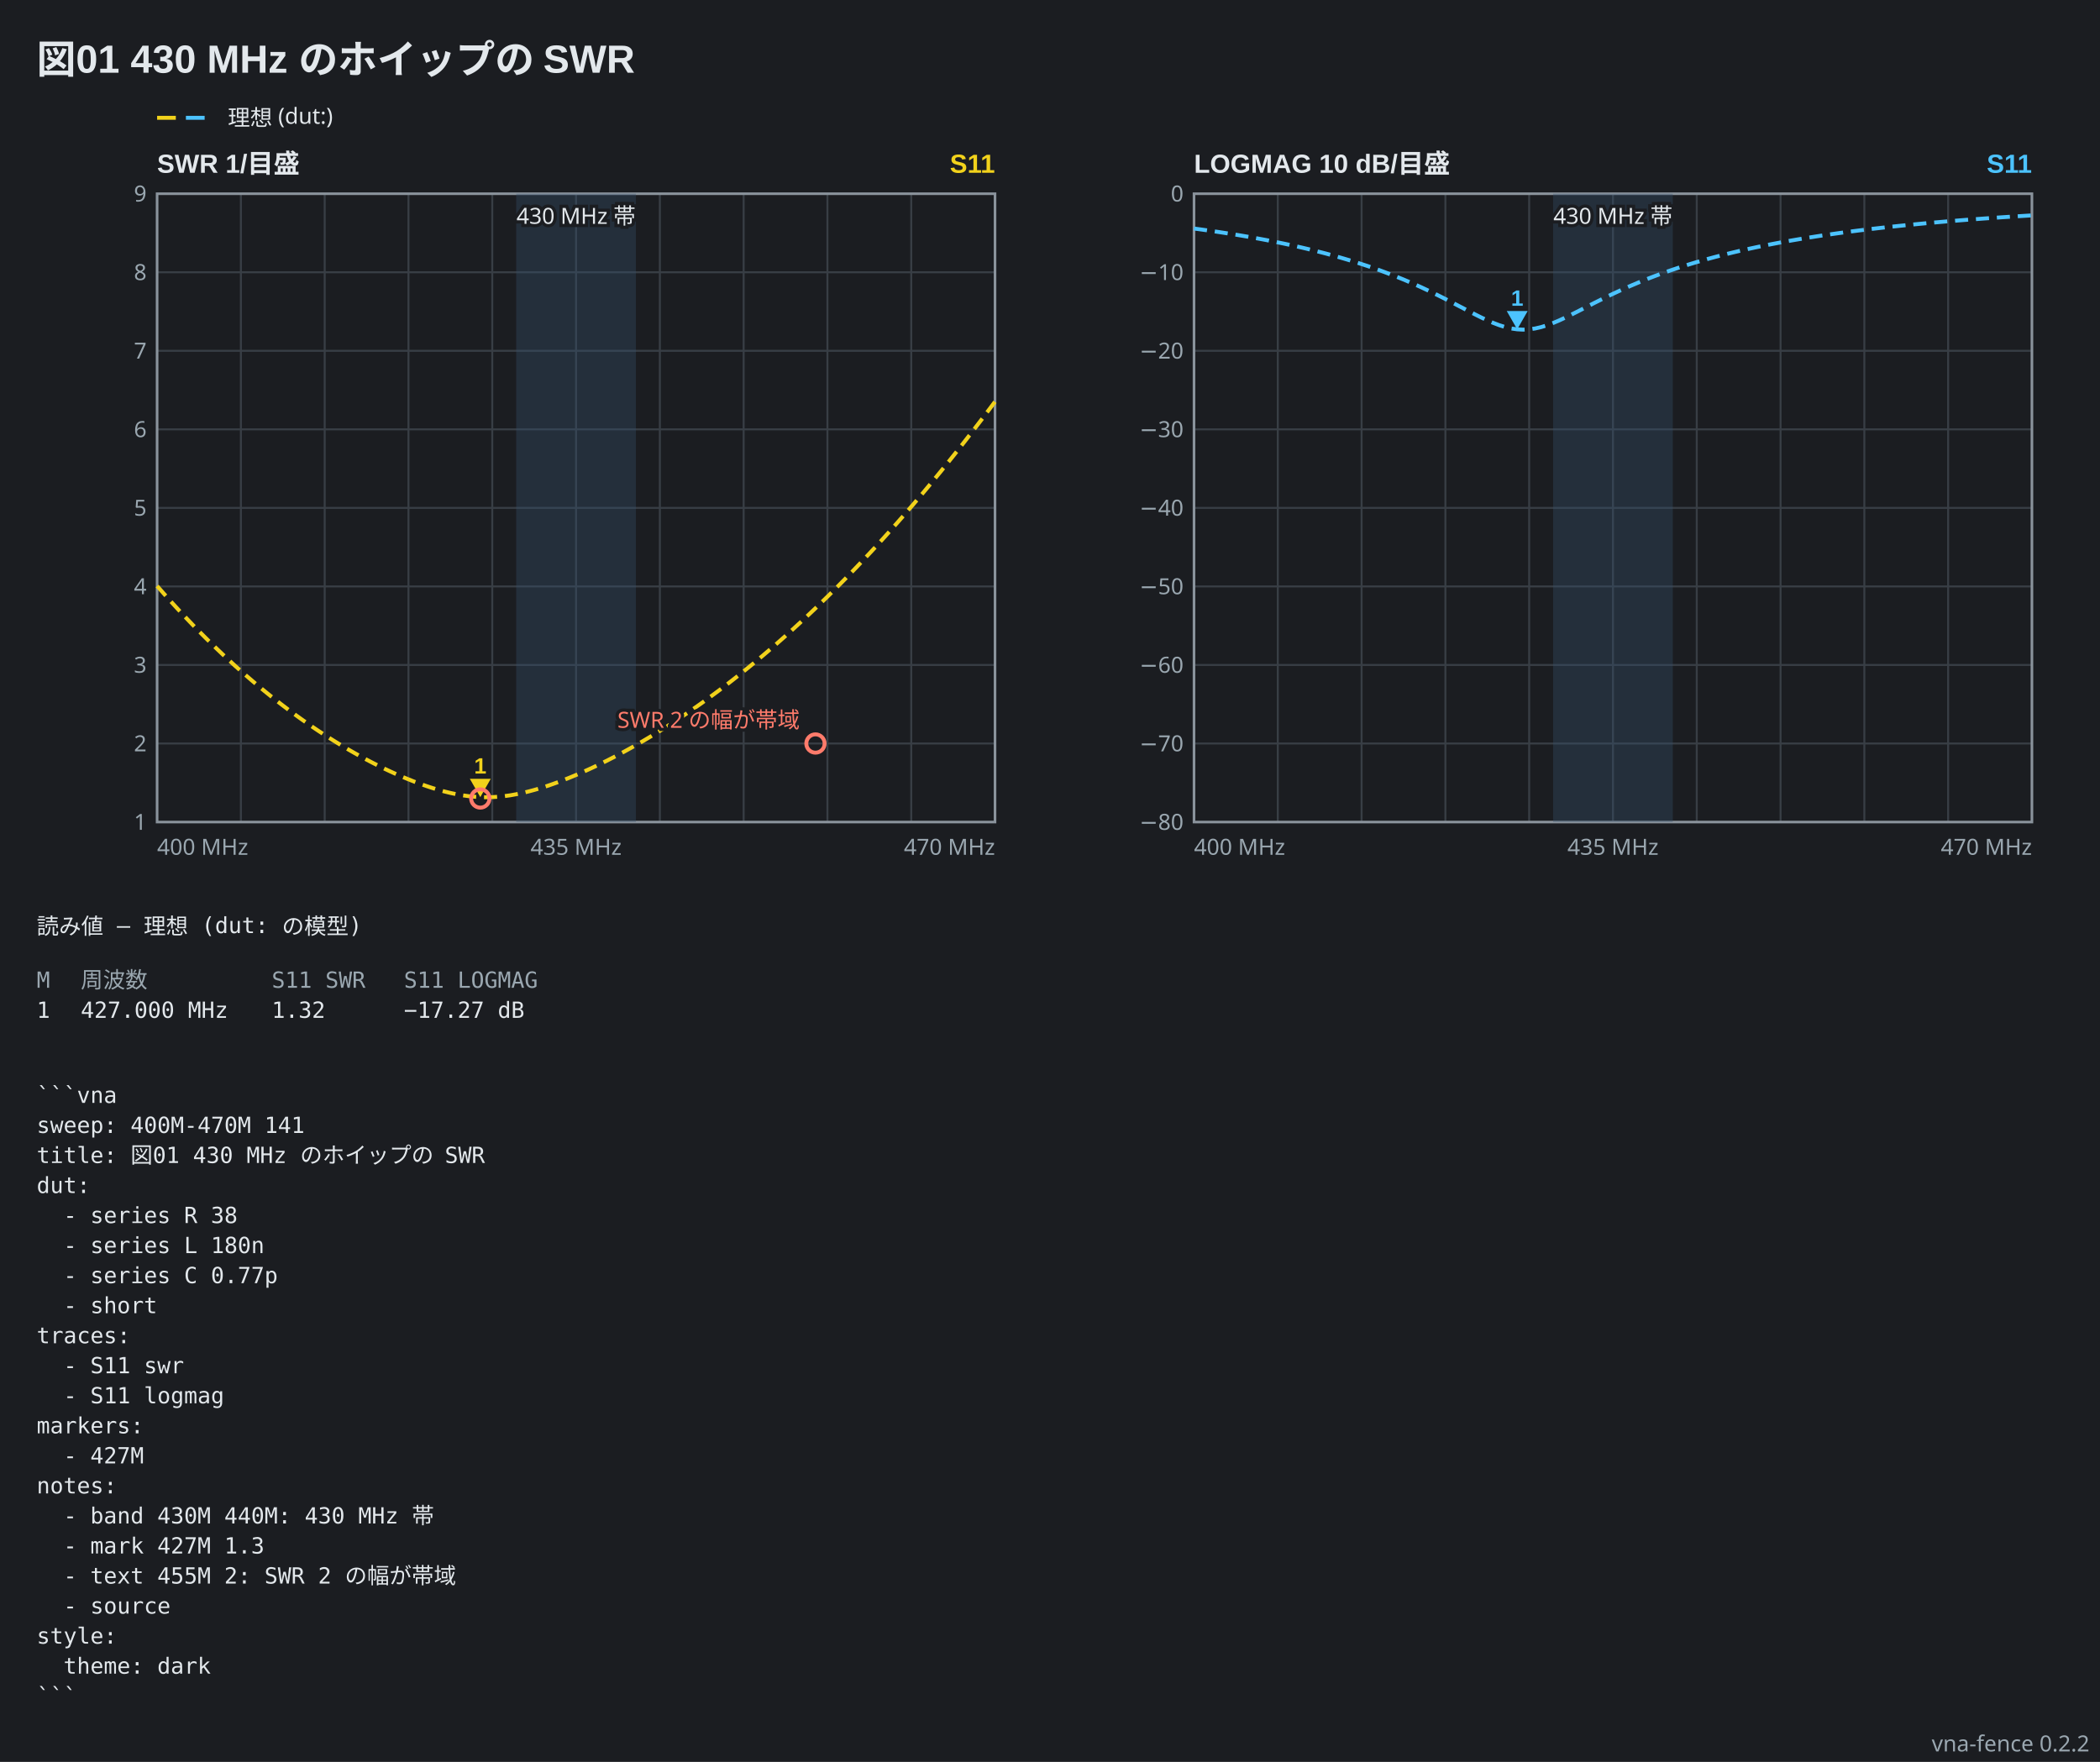
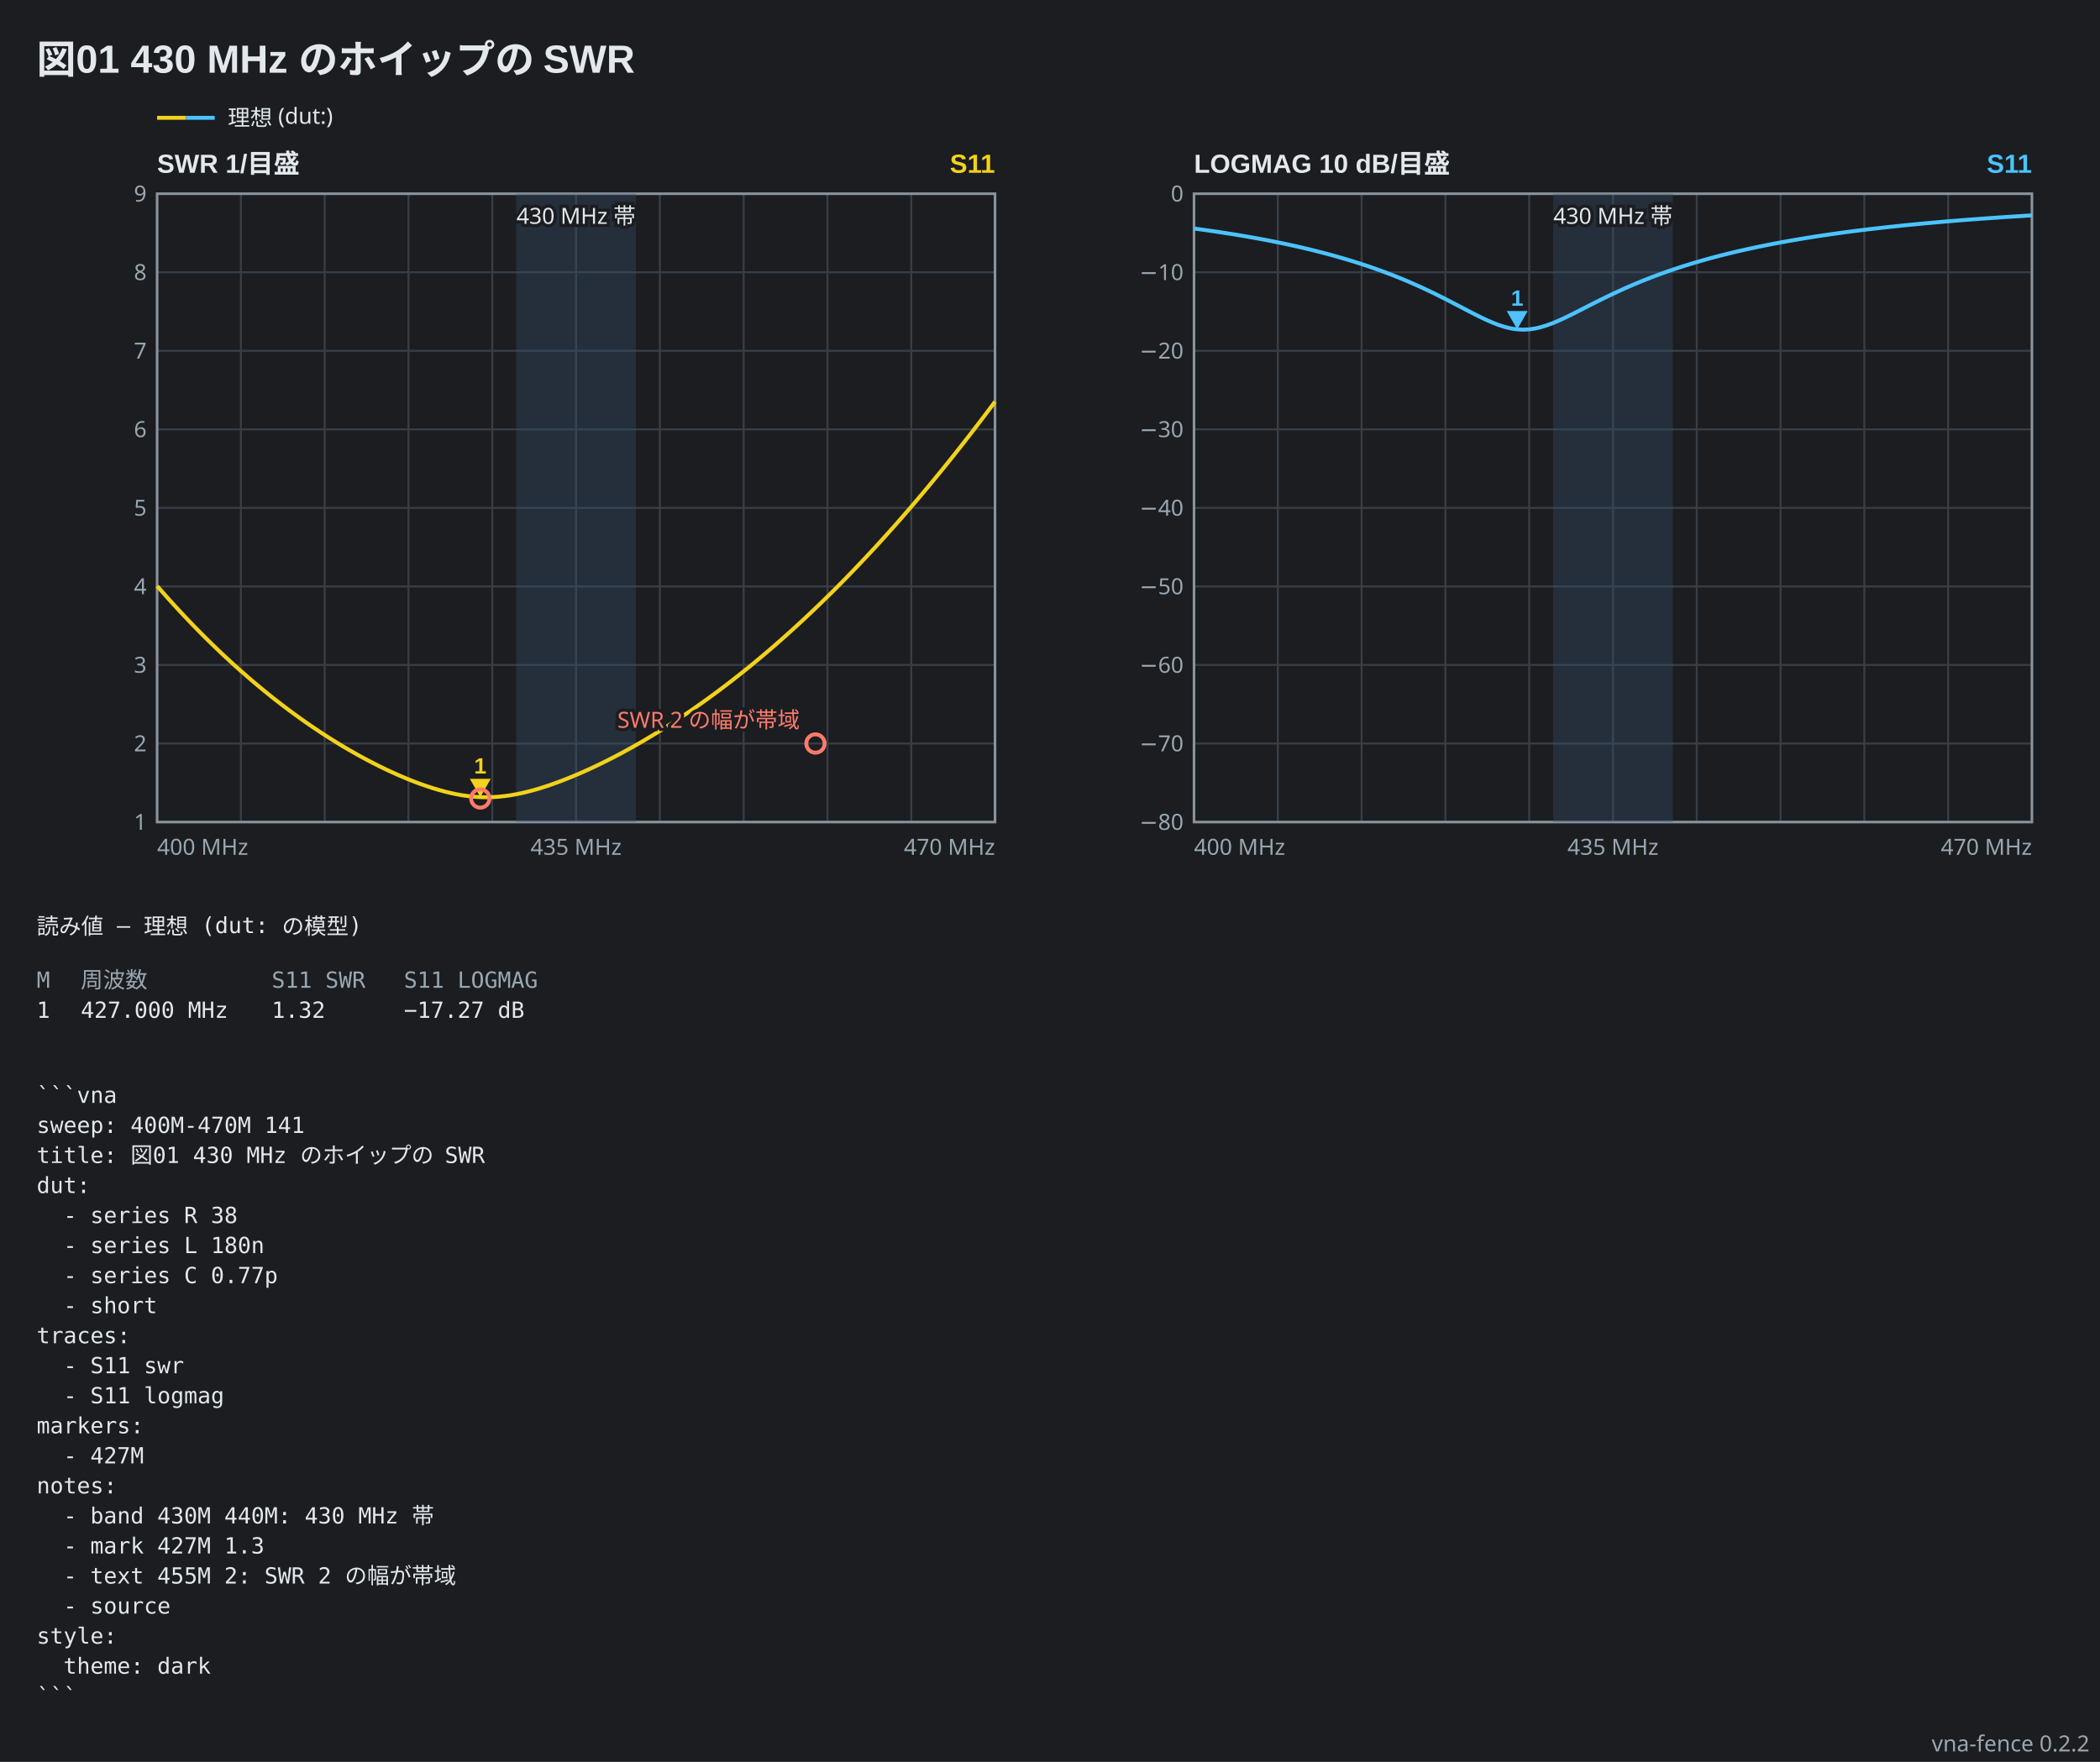
<svg xmlns="http://www.w3.org/2000/svg" viewBox="0 0 802 673" width="802" height="673" data-vna-fence="0.2.2" role="img">
  <rect x="0" y="0" width="802" height="673" fill="#1b1d21" />
  <text x="14" y="28" text-anchor="start" font-family="'Segoe UI', 'Helvetica Neue', Arial, 'Noto Sans', 'Hiragino Sans', 'Yu Gothic UI', 'Noto Sans CJK JP', sans-serif" fill="#e3e8ec" font-size="15" font-weight="600">図01 430 MHz のホイップの SWR</text>
  <g data-vna-key="">
-     <line x1="60" y1="45" x2="67.15" y2="45" stroke="#f2d21b" stroke-width="1.5" />
-     <line x1="71" y1="45" x2="78.15" y2="45" stroke="#4cc3ff" stroke-width="1.5" />
+     <line x1="60" y1="45" x2="71" y2="45" stroke="#f2d21b" stroke-width="1.5" />
+     <line x1="71" y1="45" x2="82" y2="45" stroke="#4cc3ff" stroke-width="1.5" />
    <text x="87" y="47.98" text-anchor="start" font-family="ui-sans-serif, system-ui, sans-serif" fill="#e3e8ec" font-size="8.5">理想 (dut:)</text>
  </g>
  <text x="60" y="66" text-anchor="start" font-family="'Segoe UI', 'Helvetica Neue', Arial, 'Noto Sans', 'Hiragino Sans', 'Yu Gothic UI', 'Noto Sans CJK JP', sans-serif" fill="#e3e8ec" font-size="10" font-weight="600">SWR  1/目盛</text>
  <text x="380" y="66" text-anchor="end" font-family="'Segoe UI', 'Helvetica Neue', Arial, 'Noto Sans', 'Hiragino Sans', 'Yu Gothic UI', 'Noto Sans CJK JP', sans-serif" fill="#f2d21b" font-size="10" font-weight="600">S11</text>
  <line x1="92" y1="74" x2="92" y2="314" stroke="#383e45" stroke-width="0.75" />
  <line x1="124" y1="74" x2="124" y2="314" stroke="#383e45" stroke-width="0.75" />
  <line x1="156" y1="74" x2="156" y2="314" stroke="#383e45" stroke-width="0.75" />
  <line x1="188" y1="74" x2="188" y2="314" stroke="#383e45" stroke-width="0.75" />
  <line x1="220" y1="74" x2="220" y2="314" stroke="#383e45" stroke-width="0.75" />
  <line x1="252" y1="74" x2="252" y2="314" stroke="#383e45" stroke-width="0.75" />
  <line x1="284" y1="74" x2="284" y2="314" stroke="#383e45" stroke-width="0.75" />
  <line x1="316" y1="74" x2="316" y2="314" stroke="#383e45" stroke-width="0.75" />
  <line x1="348" y1="74" x2="348" y2="314" stroke="#383e45" stroke-width="0.75" />
  <text x="56" y="316.98" text-anchor="end" font-family="ui-sans-serif, system-ui, sans-serif" fill="#9aa7b0" font-size="8.5">1</text>
  <line x1="60" y1="284" x2="380" y2="284" stroke="#383e45" stroke-width="0.75" />
  <text x="56" y="286.98" text-anchor="end" font-family="ui-sans-serif, system-ui, sans-serif" fill="#9aa7b0" font-size="8.5">2</text>
  <line x1="60" y1="254" x2="380" y2="254" stroke="#383e45" stroke-width="0.75" />
  <text x="56" y="256.98" text-anchor="end" font-family="ui-sans-serif, system-ui, sans-serif" fill="#9aa7b0" font-size="8.5">3</text>
  <line x1="60" y1="224" x2="380" y2="224" stroke="#383e45" stroke-width="0.75" />
  <text x="56" y="226.98" text-anchor="end" font-family="ui-sans-serif, system-ui, sans-serif" fill="#9aa7b0" font-size="8.5">4</text>
  <line x1="60" y1="194" x2="380" y2="194" stroke="#383e45" stroke-width="0.75" />
  <text x="56" y="196.98" text-anchor="end" font-family="ui-sans-serif, system-ui, sans-serif" fill="#9aa7b0" font-size="8.5">5</text>
  <line x1="60" y1="164" x2="380" y2="164" stroke="#383e45" stroke-width="0.75" />
  <text x="56" y="166.98" text-anchor="end" font-family="ui-sans-serif, system-ui, sans-serif" fill="#9aa7b0" font-size="8.5">6</text>
  <line x1="60" y1="134" x2="380" y2="134" stroke="#383e45" stroke-width="0.75" />
  <text x="56" y="136.98" text-anchor="end" font-family="ui-sans-serif, system-ui, sans-serif" fill="#9aa7b0" font-size="8.5">7</text>
  <line x1="60" y1="104" x2="380" y2="104" stroke="#383e45" stroke-width="0.75" />
  <text x="56" y="106.98" text-anchor="end" font-family="ui-sans-serif, system-ui, sans-serif" fill="#9aa7b0" font-size="8.5">8</text>
  <text x="56" y="76.97" text-anchor="end" font-family="ui-sans-serif, system-ui, sans-serif" fill="#9aa7b0" font-size="8.5">9</text>
  <rect x="60" y="74" width="320" height="240" fill="none" stroke="#8a939c" stroke-width="1" />
  <rect x="197.14" y="74" width="45.71" height="240" fill="#35506e" fill-opacity="0.35" />
  <text x="220" y="85.5" text-anchor="middle" font-family="ui-sans-serif, system-ui, sans-serif" stroke="#1b1d21" stroke-width="2.5" paint-order="stroke" fill="#e3e8ec" font-size="8.5">430 MHz 帯</text>
-   <polyline points="60,223.84 62.29,226.44 64.57,229 66.86,231.51 69.14,233.98 71.43,236.4 73.71,238.79 76,241.12 78.29,243.42 80.57,245.67 82.86,247.88 85.14,250.05 87.43,252.17 89.71,254.26 92,256.3 94.29,258.3 96.57,260.26 98.86,262.18 101.14,264.06 103.43,265.91 105.71,267.71 108,269.47 110.29,271.2 112.57,272.88 114.86,274.53 117.14,276.14 119.43,277.71 121.71,279.24 124,280.74 126.29,282.2 128.57,283.62 130.86,285.01 133.14,286.35 135.43,287.66 137.71,288.93 140,290.17 142.29,291.36 144.57,292.52 146.86,293.64 149.14,294.71 151.43,295.75 153.71,296.74 156,297.69 158.29,298.6 160.57,299.45 162.86,300.25 165.14,301 167.43,301.69 169.71,302.32 172,302.88 174.29,303.37 176.57,303.78 178.86,304.1 181.14,304.33 183.43,304.48 185.71,304.53 188,304.48 190.29,304.34 192.57,304.1 194.86,303.79 197.14,303.38 199.43,302.91 201.71,302.36 204,301.75 206.29,301.08 208.57,300.35 210.86,299.57 213.14,298.75 215.43,297.88 217.71,296.97 220,296.02 222.29,295.03 224.57,294.01 226.86,292.95 229.14,291.86 231.43,290.73 233.71,289.57 236,288.38 238.29,287.16 240.57,285.9 242.86,284.62 245.14,283.31 247.43,281.96 249.71,280.59 252,279.18 254.29,277.75 256.57,276.29 258.86,274.8 261.14,273.27 263.43,271.72 265.71,270.14 268,268.53 270.29,266.89 272.57,265.22 274.86,263.52 277.14,261.8 279.43,260.04 281.71,258.25 284,256.44 286.29,254.59 288.57,252.72 290.86,250.81 293.14,248.88 295.43,246.91 297.71,244.92 300,242.9 302.29,240.84 304.57,238.76 306.86,236.65 309.14,234.51 311.43,232.34 313.71,230.14 316,227.91 318.29,225.65 320.57,223.36 322.86,221.04 325.14,218.69 327.43,216.31 329.71,213.9 332,211.46 334.29,209 336.57,206.5 338.86,203.97 341.14,201.42 343.43,198.83 345.71,196.21 348,193.57 350.29,190.89 352.57,188.19 354.86,185.45 357.14,182.69 359.43,179.9 361.71,177.08 364,174.22 366.29,171.34 368.57,168.43 370.86,165.49 373.14,162.52 375.43,159.53 377.71,156.5 380,153.44" fill="none" stroke="#f2d21b" stroke-width="1.5" stroke-linejoin="round" stroke-dasharray="5 3" />
+   <polyline points="60,223.84 62.29,226.44 64.57,229 66.86,231.51 69.14,233.98 71.43,236.4 73.71,238.79 76,241.12 78.29,243.42 80.57,245.67 82.86,247.88 85.14,250.05 87.43,252.17 89.71,254.26 92,256.3 94.29,258.3 96.57,260.26 98.86,262.18 101.14,264.06 103.43,265.91 105.71,267.71 108,269.47 110.29,271.2 112.57,272.88 114.86,274.53 117.14,276.14 119.43,277.71 121.71,279.24 124,280.74 126.29,282.2 128.57,283.62 130.86,285.01 133.14,286.35 135.43,287.66 137.71,288.93 140,290.17 142.29,291.36 144.57,292.52 146.86,293.64 149.14,294.71 151.43,295.75 153.71,296.74 156,297.69 158.29,298.6 160.57,299.45 162.86,300.25 165.14,301 167.43,301.69 169.71,302.32 172,302.88 174.29,303.37 176.57,303.78 178.86,304.1 181.14,304.33 183.43,304.48 185.71,304.53 188,304.48 190.29,304.34 192.57,304.1 194.86,303.79 197.14,303.38 199.43,302.91 201.71,302.36 204,301.75 206.29,301.08 208.57,300.35 210.86,299.57 213.14,298.75 215.43,297.88 217.71,296.97 220,296.02 222.29,295.03 224.57,294.01 226.86,292.95 229.14,291.86 231.43,290.73 233.71,289.57 236,288.38 238.29,287.16 240.57,285.9 242.86,284.62 245.14,283.31 247.43,281.96 249.71,280.59 252,279.18 254.29,277.75 256.57,276.29 258.86,274.8 261.14,273.27 263.43,271.72 265.71,270.14 268,268.53 270.29,266.89 272.57,265.22 274.86,263.52 277.14,261.8 279.43,260.04 281.71,258.25 284,256.44 286.29,254.59 288.57,252.72 290.86,250.81 293.14,248.88 295.43,246.91 297.71,244.92 300,242.9 302.29,240.84 304.57,238.76 306.86,236.65 309.14,234.51 311.43,232.34 313.71,230.14 316,227.91 318.29,225.65 320.57,223.36 322.86,221.04 325.14,218.69 327.43,216.31 329.71,213.9 332,211.46 334.29,209 336.57,206.5 338.86,203.97 341.14,201.42 343.43,198.83 345.71,196.21 348,193.57 350.29,190.89 352.57,188.19 354.86,185.45 357.14,182.69 359.43,179.9 361.71,177.08 364,174.22 366.29,171.34 368.57,168.43 370.86,165.49 373.14,162.52 375.43,159.53 377.71,156.5 380,153.44" fill="none" stroke="#f2d21b" stroke-width="1.5" stroke-linejoin="round" />
  <path d="M183.43,304.48 L179.43,297.48 L187.43,297.48 Z" fill="#f2d21b" />
  <text x="183.43" y="295.48" text-anchor="middle" font-family="'Segoe UI', 'Helvetica Neue', Arial, 'Noto Sans', 'Hiragino Sans', 'Yu Gothic UI', 'Noto Sans CJK JP', sans-serif" stroke="#1b1d21" stroke-width="2.5" paint-order="stroke" fill="#f2d21b" font-size="8.5" font-weight="600">1</text>
  <circle cx="183.43" cy="305" r="3.5" fill="none" stroke="#ff7b6b" stroke-width="1.5" />
  <circle cx="311.43" cy="284" r="3.5" fill="none" stroke="#ff7b6b" stroke-width="1.5" />
  <text x="305.43" y="278" text-anchor="end" font-family="ui-sans-serif, system-ui, sans-serif" stroke="#1b1d21" stroke-width="2.5" paint-order="stroke" fill="#ff7b6b" font-size="8.5">SWR 2 の幅が帯域</text>
  <text x="60" y="326.5" text-anchor="start" font-family="ui-sans-serif, system-ui, sans-serif" fill="#9aa7b0" font-size="8.5">400 MHz</text>
  <text x="220" y="326.5" text-anchor="middle" font-family="ui-sans-serif, system-ui, sans-serif" fill="#9aa7b0" font-size="8.5">435 MHz</text>
  <text x="380" y="326.5" text-anchor="end" font-family="ui-sans-serif, system-ui, sans-serif" fill="#9aa7b0" font-size="8.5">470 MHz</text>
  <text x="456" y="66" text-anchor="start" font-family="'Segoe UI', 'Helvetica Neue', Arial, 'Noto Sans', 'Hiragino Sans', 'Yu Gothic UI', 'Noto Sans CJK JP', sans-serif" fill="#e3e8ec" font-size="10" font-weight="600">LOGMAG  10 dB/目盛</text>
  <text x="776" y="66" text-anchor="end" font-family="'Segoe UI', 'Helvetica Neue', Arial, 'Noto Sans', 'Hiragino Sans', 'Yu Gothic UI', 'Noto Sans CJK JP', sans-serif" fill="#4cc3ff" font-size="10" font-weight="600">S11</text>
  <line x1="488" y1="74" x2="488" y2="314" stroke="#383e45" stroke-width="0.75" />
  <line x1="520" y1="74" x2="520" y2="314" stroke="#383e45" stroke-width="0.75" />
  <line x1="552" y1="74" x2="552" y2="314" stroke="#383e45" stroke-width="0.75" />
  <line x1="584" y1="74" x2="584" y2="314" stroke="#383e45" stroke-width="0.75" />
  <line x1="616" y1="74" x2="616" y2="314" stroke="#383e45" stroke-width="0.75" />
  <line x1="648" y1="74" x2="648" y2="314" stroke="#383e45" stroke-width="0.75" />
  <line x1="680" y1="74" x2="680" y2="314" stroke="#383e45" stroke-width="0.75" />
  <line x1="712" y1="74" x2="712" y2="314" stroke="#383e45" stroke-width="0.75" />
  <line x1="744" y1="74" x2="744" y2="314" stroke="#383e45" stroke-width="0.75" />
  <text x="452" y="316.98" text-anchor="end" font-family="ui-sans-serif, system-ui, sans-serif" fill="#9aa7b0" font-size="8.5">−80</text>
  <line x1="456" y1="284" x2="776" y2="284" stroke="#383e45" stroke-width="0.75" />
  <text x="452" y="286.98" text-anchor="end" font-family="ui-sans-serif, system-ui, sans-serif" fill="#9aa7b0" font-size="8.5">−70</text>
  <line x1="456" y1="254" x2="776" y2="254" stroke="#383e45" stroke-width="0.75" />
  <text x="452" y="256.98" text-anchor="end" font-family="ui-sans-serif, system-ui, sans-serif" fill="#9aa7b0" font-size="8.5">−60</text>
  <line x1="456" y1="224" x2="776" y2="224" stroke="#383e45" stroke-width="0.75" />
  <text x="452" y="226.98" text-anchor="end" font-family="ui-sans-serif, system-ui, sans-serif" fill="#9aa7b0" font-size="8.5">−50</text>
  <line x1="456" y1="194" x2="776" y2="194" stroke="#383e45" stroke-width="0.75" />
  <text x="452" y="196.98" text-anchor="end" font-family="ui-sans-serif, system-ui, sans-serif" fill="#9aa7b0" font-size="8.5">−40</text>
  <line x1="456" y1="164" x2="776" y2="164" stroke="#383e45" stroke-width="0.75" />
  <text x="452" y="166.98" text-anchor="end" font-family="ui-sans-serif, system-ui, sans-serif" fill="#9aa7b0" font-size="8.5">−30</text>
  <line x1="456" y1="134" x2="776" y2="134" stroke="#383e45" stroke-width="0.75" />
  <text x="452" y="136.98" text-anchor="end" font-family="ui-sans-serif, system-ui, sans-serif" fill="#9aa7b0" font-size="8.5">−20</text>
  <line x1="456" y1="104" x2="776" y2="104" stroke="#383e45" stroke-width="0.75" />
  <text x="452" y="106.98" text-anchor="end" font-family="ui-sans-serif, system-ui, sans-serif" fill="#9aa7b0" font-size="8.5">−10</text>
  <text x="452" y="76.97" text-anchor="end" font-family="ui-sans-serif, system-ui, sans-serif" fill="#9aa7b0" font-size="8.5">0</text>
  <rect x="456" y="74" width="320" height="240" fill="none" stroke="#8a939c" stroke-width="1" />
  <rect x="593.14" y="74" width="45.71" height="240" fill="#35506e" fill-opacity="0.35" />
  <text x="616" y="85.5" text-anchor="middle" font-family="ui-sans-serif, system-ui, sans-serif" stroke="#1b1d21" stroke-width="2.5" paint-order="stroke" fill="#e3e8ec" font-size="8.5">430 MHz 帯</text>
-   <polyline points="456,87.29 458.29,87.6 460.57,87.92 462.86,88.24 465.14,88.58 467.43,88.93 469.71,89.28 472,89.65 474.29,90.03 476.57,90.42 478.86,90.83 481.14,91.24 483.43,91.67 485.71,92.12 488,92.58 490.29,93.05 492.57,93.54 494.86,94.04 497.14,94.56 499.43,95.1 501.71,95.66 504,96.24 506.29,96.83 508.57,97.45 510.86,98.09 513.14,98.75 515.43,99.43 517.71,100.13 520,100.87 522.29,101.62 524.57,102.41 526.86,103.22 529.14,104.07 531.43,104.94 533.71,105.84 536,106.77 538.29,107.74 540.57,108.74 542.86,109.77 545.14,110.84 547.43,111.93 549.71,113.06 552,114.21 554.29,115.39 556.57,116.58 558.86,117.77 561.14,118.97 563.43,120.14 565.71,121.28 568,122.35 570.29,123.34 572.57,124.21 574.86,124.93 577.14,125.47 579.43,125.8 581.71,125.92 584,125.81 586.29,125.47 588.57,124.94 590.86,124.23 593.14,123.38 595.43,122.41 597.71,121.35 600,120.24 602.29,119.09 604.57,117.92 606.86,116.75 609.14,115.59 611.43,114.45 613.71,113.33 616,112.23 618.29,111.17 620.57,110.13 622.86,109.13 625.14,108.16 627.43,107.22 629.71,106.32 632,105.44 634.29,104.59 636.57,103.78 638.86,102.99 641.14,102.23 643.43,101.5 645.71,100.79 648,100.11 650.29,99.45 652.57,98.81 654.86,98.19 657.14,97.6 659.43,97.02 661.71,96.46 664,95.92 666.29,95.4 668.57,94.9 670.86,94.41 673.14,93.94 675.43,93.48 677.71,93.04 680,92.61 682.29,92.19 684.57,91.79 686.86,91.4 689.14,91.02 691.43,90.65 693.71,90.29 696,89.94 698.29,89.61 700.57,89.28 702.86,88.96 705.14,88.65 707.43,88.35 709.71,88.06 712,87.78 714.29,87.5 716.57,87.24 718.86,86.98 721.14,86.72 723.43,86.48 725.71,86.24 728,86 730.29,85.78 732.57,85.56 734.86,85.34 737.14,85.13 739.43,84.93 741.71,84.73 744,84.53 746.29,84.35 748.57,84.16 750.86,83.98 753.14,83.81 755.43,83.64 757.71,83.47 760,83.31 762.29,83.15 764.57,82.99 766.86,82.84 769.14,82.7 771.43,82.55 773.71,82.41 776,82.27" fill="none" stroke="#4cc3ff" stroke-width="1.5" stroke-linejoin="round" stroke-dasharray="5 3" />
+   <polyline points="456,87.29 458.29,87.6 460.57,87.92 462.86,88.24 465.14,88.58 467.43,88.93 469.71,89.28 472,89.65 474.29,90.03 476.57,90.42 478.86,90.83 481.14,91.24 483.43,91.67 485.71,92.12 488,92.58 490.29,93.05 492.57,93.54 494.86,94.04 497.14,94.56 499.43,95.1 501.71,95.66 504,96.24 506.29,96.83 508.57,97.45 510.86,98.09 513.14,98.75 515.43,99.43 517.71,100.13 520,100.87 522.29,101.62 524.57,102.41 526.86,103.22 529.14,104.07 531.43,104.94 533.71,105.84 536,106.77 538.29,107.74 540.57,108.74 542.86,109.77 545.14,110.84 547.43,111.93 549.71,113.06 552,114.21 554.29,115.39 556.57,116.58 558.86,117.77 561.14,118.97 563.43,120.14 565.71,121.28 568,122.35 570.29,123.34 572.57,124.21 574.86,124.93 577.14,125.47 579.43,125.8 581.71,125.92 584,125.81 586.29,125.47 588.57,124.94 590.86,124.23 593.14,123.38 595.43,122.41 597.71,121.35 600,120.24 602.29,119.09 604.57,117.92 606.86,116.75 609.14,115.59 611.43,114.45 613.71,113.33 616,112.23 618.29,111.17 620.57,110.13 622.86,109.13 625.14,108.16 627.43,107.22 629.71,106.32 632,105.44 634.29,104.59 636.57,103.78 638.86,102.99 641.14,102.23 643.43,101.5 645.71,100.79 648,100.11 650.29,99.45 652.57,98.81 654.86,98.19 657.14,97.6 659.43,97.02 661.71,96.46 664,95.92 666.29,95.4 668.57,94.9 670.86,94.41 673.14,93.94 675.43,93.48 677.71,93.04 680,92.61 682.29,92.19 684.57,91.79 686.86,91.4 689.14,91.02 691.43,90.65 693.71,90.29 696,89.94 698.29,89.61 700.57,89.28 702.86,88.96 705.14,88.65 707.43,88.35 709.71,88.06 712,87.78 714.29,87.5 716.57,87.24 718.86,86.98 721.14,86.72 723.43,86.48 725.71,86.24 728,86 730.29,85.78 732.57,85.56 734.86,85.34 737.14,85.13 739.43,84.93 741.71,84.73 744,84.53 746.29,84.35 748.57,84.16 750.86,83.98 753.14,83.81 755.43,83.64 757.71,83.47 760,83.31 762.29,83.15 764.57,82.99 766.86,82.84 769.14,82.7 771.43,82.55 773.71,82.41 776,82.27" fill="none" stroke="#4cc3ff" stroke-width="1.5" stroke-linejoin="round" />
  <path d="M579.43,125.8 L575.43,118.8 L583.43,118.8 Z" fill="#4cc3ff" />
  <text x="579.43" y="116.8" text-anchor="middle" font-family="'Segoe UI', 'Helvetica Neue', Arial, 'Noto Sans', 'Hiragino Sans', 'Yu Gothic UI', 'Noto Sans CJK JP', sans-serif" stroke="#1b1d21" stroke-width="2.5" paint-order="stroke" fill="#4cc3ff" font-size="8.5" font-weight="600">1</text>
  <text x="456" y="326.5" text-anchor="start" font-family="ui-sans-serif, system-ui, sans-serif" fill="#9aa7b0" font-size="8.5">400 MHz</text>
  <text x="616" y="326.5" text-anchor="middle" font-family="ui-sans-serif, system-ui, sans-serif" fill="#9aa7b0" font-size="8.5">435 MHz</text>
  <text x="776" y="326.5" text-anchor="end" font-family="ui-sans-serif, system-ui, sans-serif" fill="#9aa7b0" font-size="8.5">470 MHz</text>
  <text x="14" y="356.8" text-anchor="start" font-family="ui-monospace, 'DejaVu Sans Mono', 'Noto Sans Mono CJK JP', monospace" fill="#e3e8ec" font-size="8.5" xml:space="preserve">読み値 — 理想 (dut: の模型)</text>
  <text x="14" y="377.3" text-anchor="start" font-family="ui-monospace, 'DejaVu Sans Mono', 'Noto Sans Mono CJK JP', monospace" fill="#9aa7b0" font-size="8.5" xml:space="preserve">M</text>
  <text x="30.83" y="377.3" text-anchor="start" font-family="ui-monospace, 'DejaVu Sans Mono', 'Noto Sans Mono CJK JP', monospace" fill="#9aa7b0" font-size="8.5" xml:space="preserve">周波数</text>
  <text x="103.76" y="377.3" text-anchor="start" font-family="ui-monospace, 'DejaVu Sans Mono', 'Noto Sans Mono CJK JP', monospace" fill="#9aa7b0" font-size="8.5" xml:space="preserve">S11 SWR</text>
  <text x="154.25" y="377.3" text-anchor="start" font-family="ui-monospace, 'DejaVu Sans Mono', 'Noto Sans Mono CJK JP', monospace" fill="#9aa7b0" font-size="8.5" xml:space="preserve">S11 LOGMAG</text>
  <text x="14" y="388.78" text-anchor="start" font-family="ui-monospace, 'DejaVu Sans Mono', 'Noto Sans Mono CJK JP', monospace" fill="#e3e8ec" font-size="8.5" xml:space="preserve">1</text>
  <text x="30.83" y="388.78" text-anchor="start" font-family="ui-monospace, 'DejaVu Sans Mono', 'Noto Sans Mono CJK JP', monospace" fill="#e3e8ec" font-size="8.5" xml:space="preserve">427.000 MHz</text>
  <text x="103.76" y="388.78" text-anchor="start" font-family="ui-monospace, 'DejaVu Sans Mono', 'Noto Sans Mono CJK JP', monospace" fill="#e3e8ec" font-size="8.5" xml:space="preserve">1.32</text>
  <text x="154.25" y="388.78" text-anchor="start" font-family="ui-monospace, 'DejaVu Sans Mono', 'Noto Sans Mono CJK JP', monospace" fill="#e3e8ec" font-size="8.5" xml:space="preserve">−17.27 dB</text>
  <text x="14" y="421.28" text-anchor="start" font-family="ui-monospace, 'DejaVu Sans Mono', 'Noto Sans Mono CJK JP', monospace" fill="#e3e8ec" font-size="8.5" xml:space="preserve">```vna</text>
  <text x="14" y="432.75" text-anchor="start" font-family="ui-monospace, 'DejaVu Sans Mono', 'Noto Sans Mono CJK JP', monospace" fill="#e3e8ec" font-size="8.5" xml:space="preserve">sweep: 400M-470M 141</text>
  <text x="14" y="444.23" text-anchor="start" font-family="ui-monospace, 'DejaVu Sans Mono', 'Noto Sans Mono CJK JP', monospace" fill="#e3e8ec" font-size="8.5" xml:space="preserve">title: 図01 430 MHz のホイップの SWR</text>
  <text x="14" y="455.7" text-anchor="start" font-family="ui-monospace, 'DejaVu Sans Mono', 'Noto Sans Mono CJK JP', monospace" fill="#e3e8ec" font-size="8.5" xml:space="preserve">dut:</text>
  <text x="14" y="467.18" text-anchor="start" font-family="ui-monospace, 'DejaVu Sans Mono', 'Noto Sans Mono CJK JP', monospace" fill="#e3e8ec" font-size="8.5" xml:space="preserve">  - series R 38</text>
  <text x="14" y="478.65" text-anchor="start" font-family="ui-monospace, 'DejaVu Sans Mono', 'Noto Sans Mono CJK JP', monospace" fill="#e3e8ec" font-size="8.5" xml:space="preserve">  - series L 180n</text>
  <text x="14" y="490.13" text-anchor="start" font-family="ui-monospace, 'DejaVu Sans Mono', 'Noto Sans Mono CJK JP', monospace" fill="#e3e8ec" font-size="8.5" xml:space="preserve">  - series C 0.77p</text>
  <text x="14" y="501.6" text-anchor="start" font-family="ui-monospace, 'DejaVu Sans Mono', 'Noto Sans Mono CJK JP', monospace" fill="#e3e8ec" font-size="8.5" xml:space="preserve">  - short</text>
  <text x="14" y="513.08" text-anchor="start" font-family="ui-monospace, 'DejaVu Sans Mono', 'Noto Sans Mono CJK JP', monospace" fill="#e3e8ec" font-size="8.5" xml:space="preserve">traces:</text>
  <text x="14" y="524.55" text-anchor="start" font-family="ui-monospace, 'DejaVu Sans Mono', 'Noto Sans Mono CJK JP', monospace" fill="#e3e8ec" font-size="8.5" xml:space="preserve">  - S11 swr</text>
  <text x="14" y="536.03" text-anchor="start" font-family="ui-monospace, 'DejaVu Sans Mono', 'Noto Sans Mono CJK JP', monospace" fill="#e3e8ec" font-size="8.5" xml:space="preserve">  - S11 logmag</text>
  <text x="14" y="547.5" text-anchor="start" font-family="ui-monospace, 'DejaVu Sans Mono', 'Noto Sans Mono CJK JP', monospace" fill="#e3e8ec" font-size="8.5" xml:space="preserve">markers:</text>
  <text x="14" y="558.98" text-anchor="start" font-family="ui-monospace, 'DejaVu Sans Mono', 'Noto Sans Mono CJK JP', monospace" fill="#e3e8ec" font-size="8.5" xml:space="preserve">  - 427M</text>
  <text x="14" y="570.45" text-anchor="start" font-family="ui-monospace, 'DejaVu Sans Mono', 'Noto Sans Mono CJK JP', monospace" fill="#e3e8ec" font-size="8.5" xml:space="preserve">notes:</text>
  <text x="14" y="581.93" text-anchor="start" font-family="ui-monospace, 'DejaVu Sans Mono', 'Noto Sans Mono CJK JP', monospace" fill="#e3e8ec" font-size="8.5" xml:space="preserve">  - band 430M 440M: 430 MHz 帯</text>
  <text x="14" y="593.4" text-anchor="start" font-family="ui-monospace, 'DejaVu Sans Mono', 'Noto Sans Mono CJK JP', monospace" fill="#e3e8ec" font-size="8.5" xml:space="preserve">  - mark 427M 1.3</text>
  <text x="14" y="604.88" text-anchor="start" font-family="ui-monospace, 'DejaVu Sans Mono', 'Noto Sans Mono CJK JP', monospace" fill="#e3e8ec" font-size="8.5" xml:space="preserve">  - text 455M 2: SWR 2 の幅が帯域</text>
  <text x="14" y="616.35" text-anchor="start" font-family="ui-monospace, 'DejaVu Sans Mono', 'Noto Sans Mono CJK JP', monospace" fill="#e3e8ec" font-size="8.5" xml:space="preserve">  - source</text>
  <text x="14" y="627.83" text-anchor="start" font-family="ui-monospace, 'DejaVu Sans Mono', 'Noto Sans Mono CJK JP', monospace" fill="#e3e8ec" font-size="8.5" xml:space="preserve">style:</text>
  <text x="14" y="639.3" text-anchor="start" font-family="ui-monospace, 'DejaVu Sans Mono', 'Noto Sans Mono CJK JP', monospace" fill="#e3e8ec" font-size="8.5" xml:space="preserve">  theme: dark</text>
  <text x="14" y="650.78" text-anchor="start" font-family="ui-monospace, 'DejaVu Sans Mono', 'Noto Sans Mono CJK JP', monospace" fill="#e3e8ec" font-size="8.5" xml:space="preserve">```</text>
  <text x="798" y="669" text-anchor="end" font-family="ui-sans-serif, system-ui, sans-serif" fill="#9aa7b0" font-size="8.5">vna-fence 0.2.2</text>
</svg>
